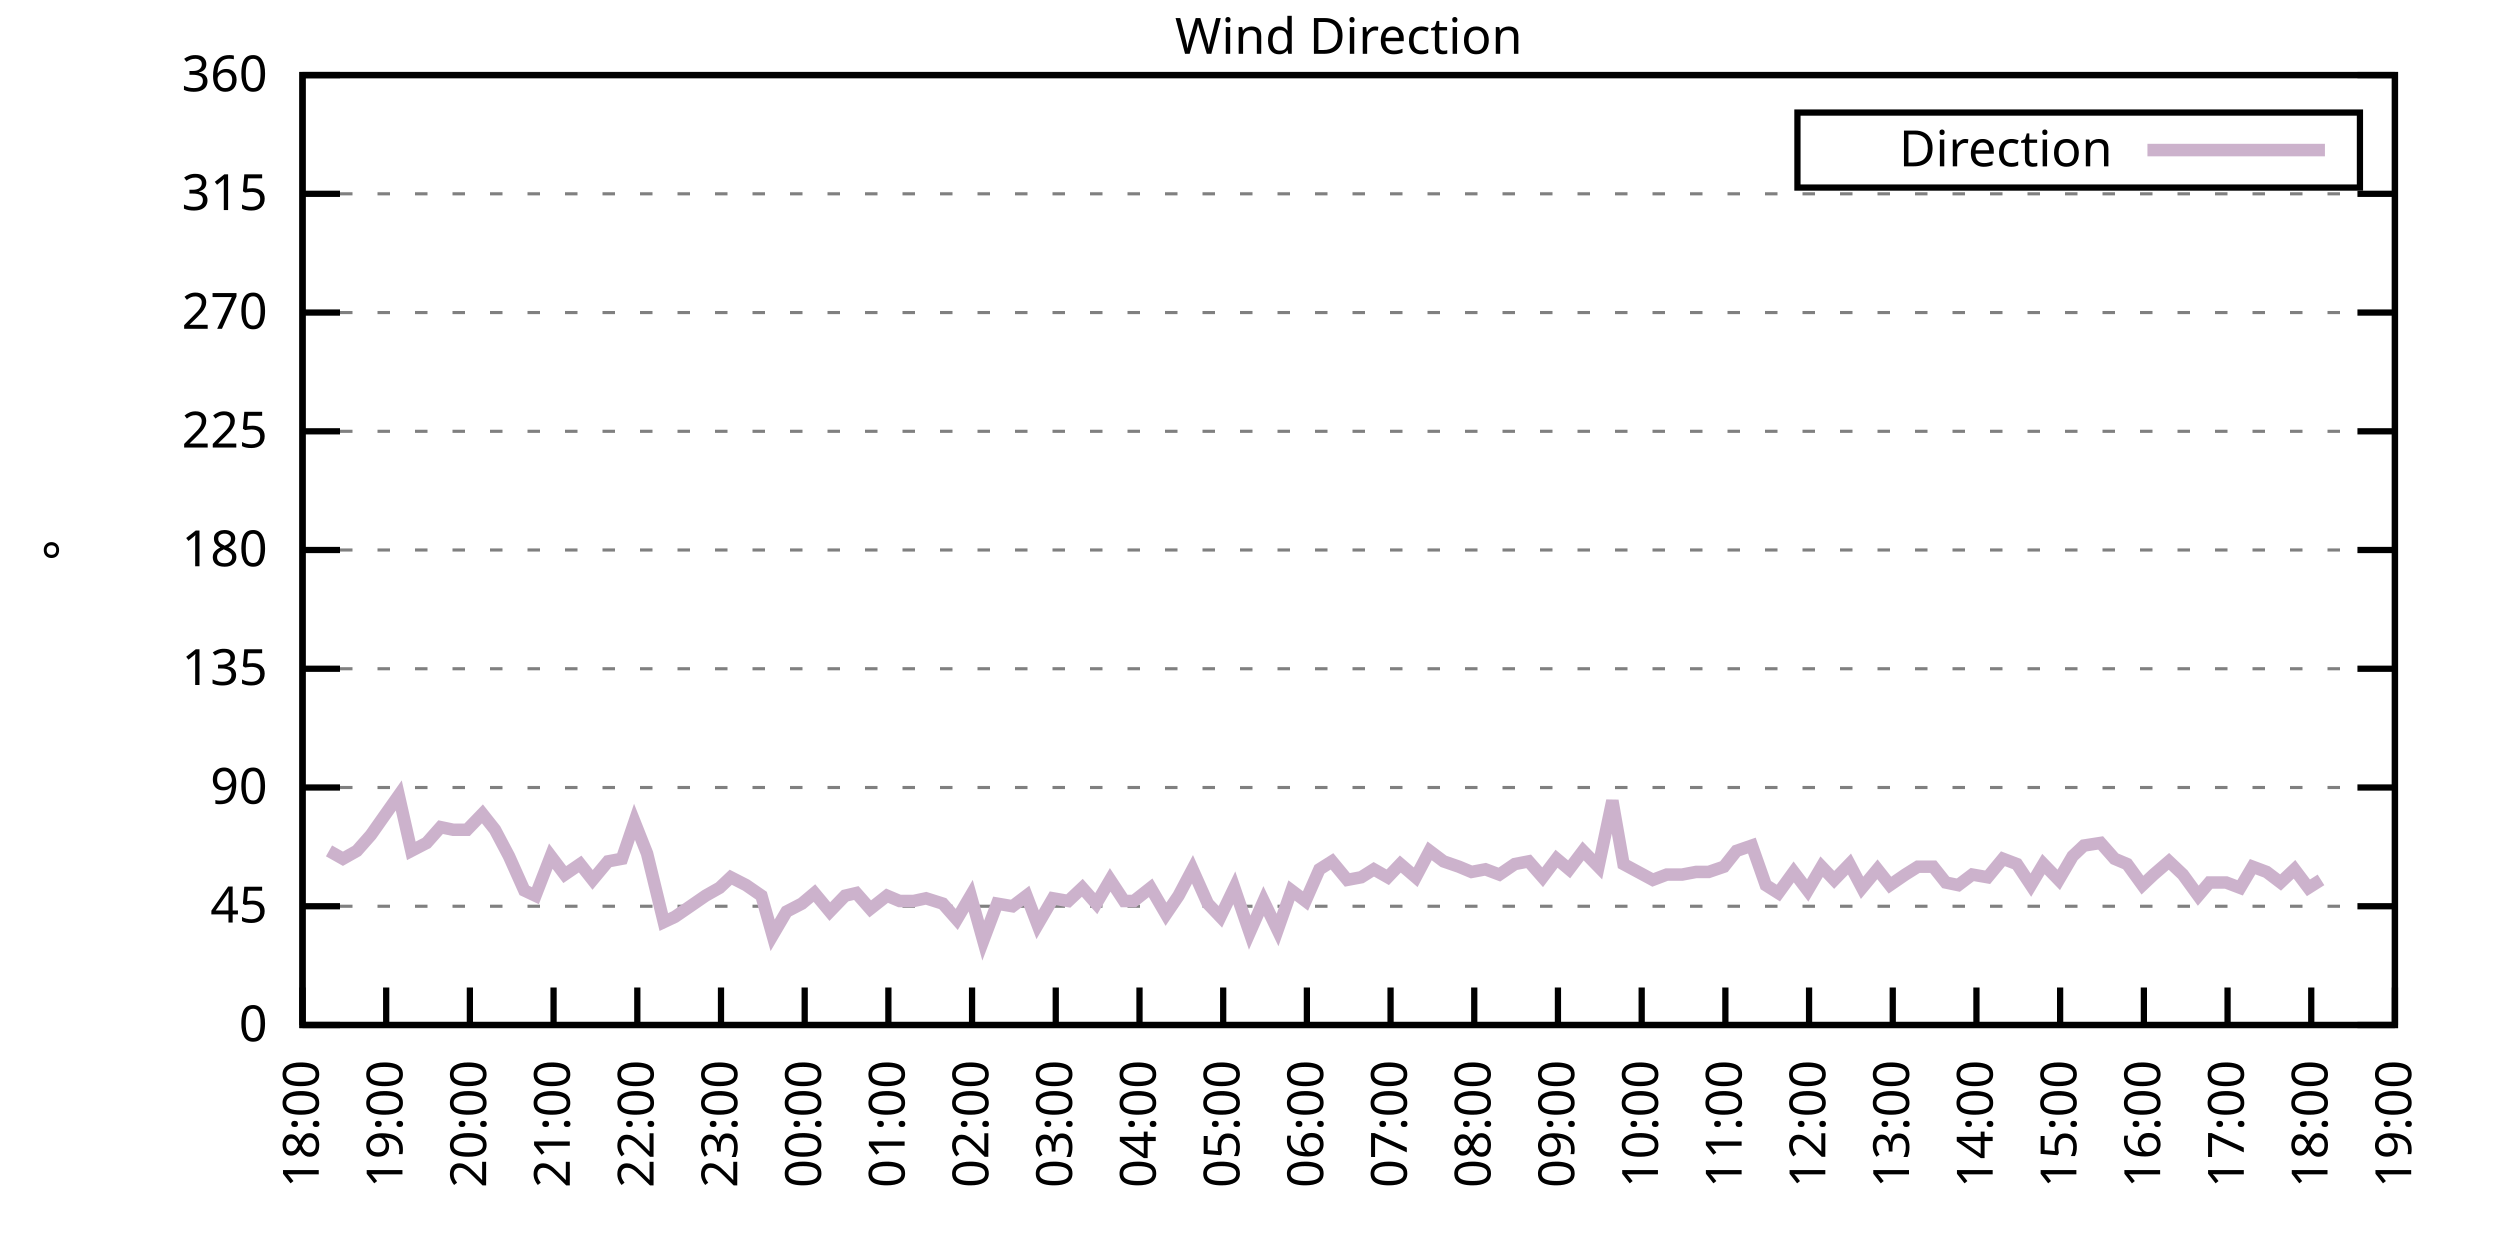
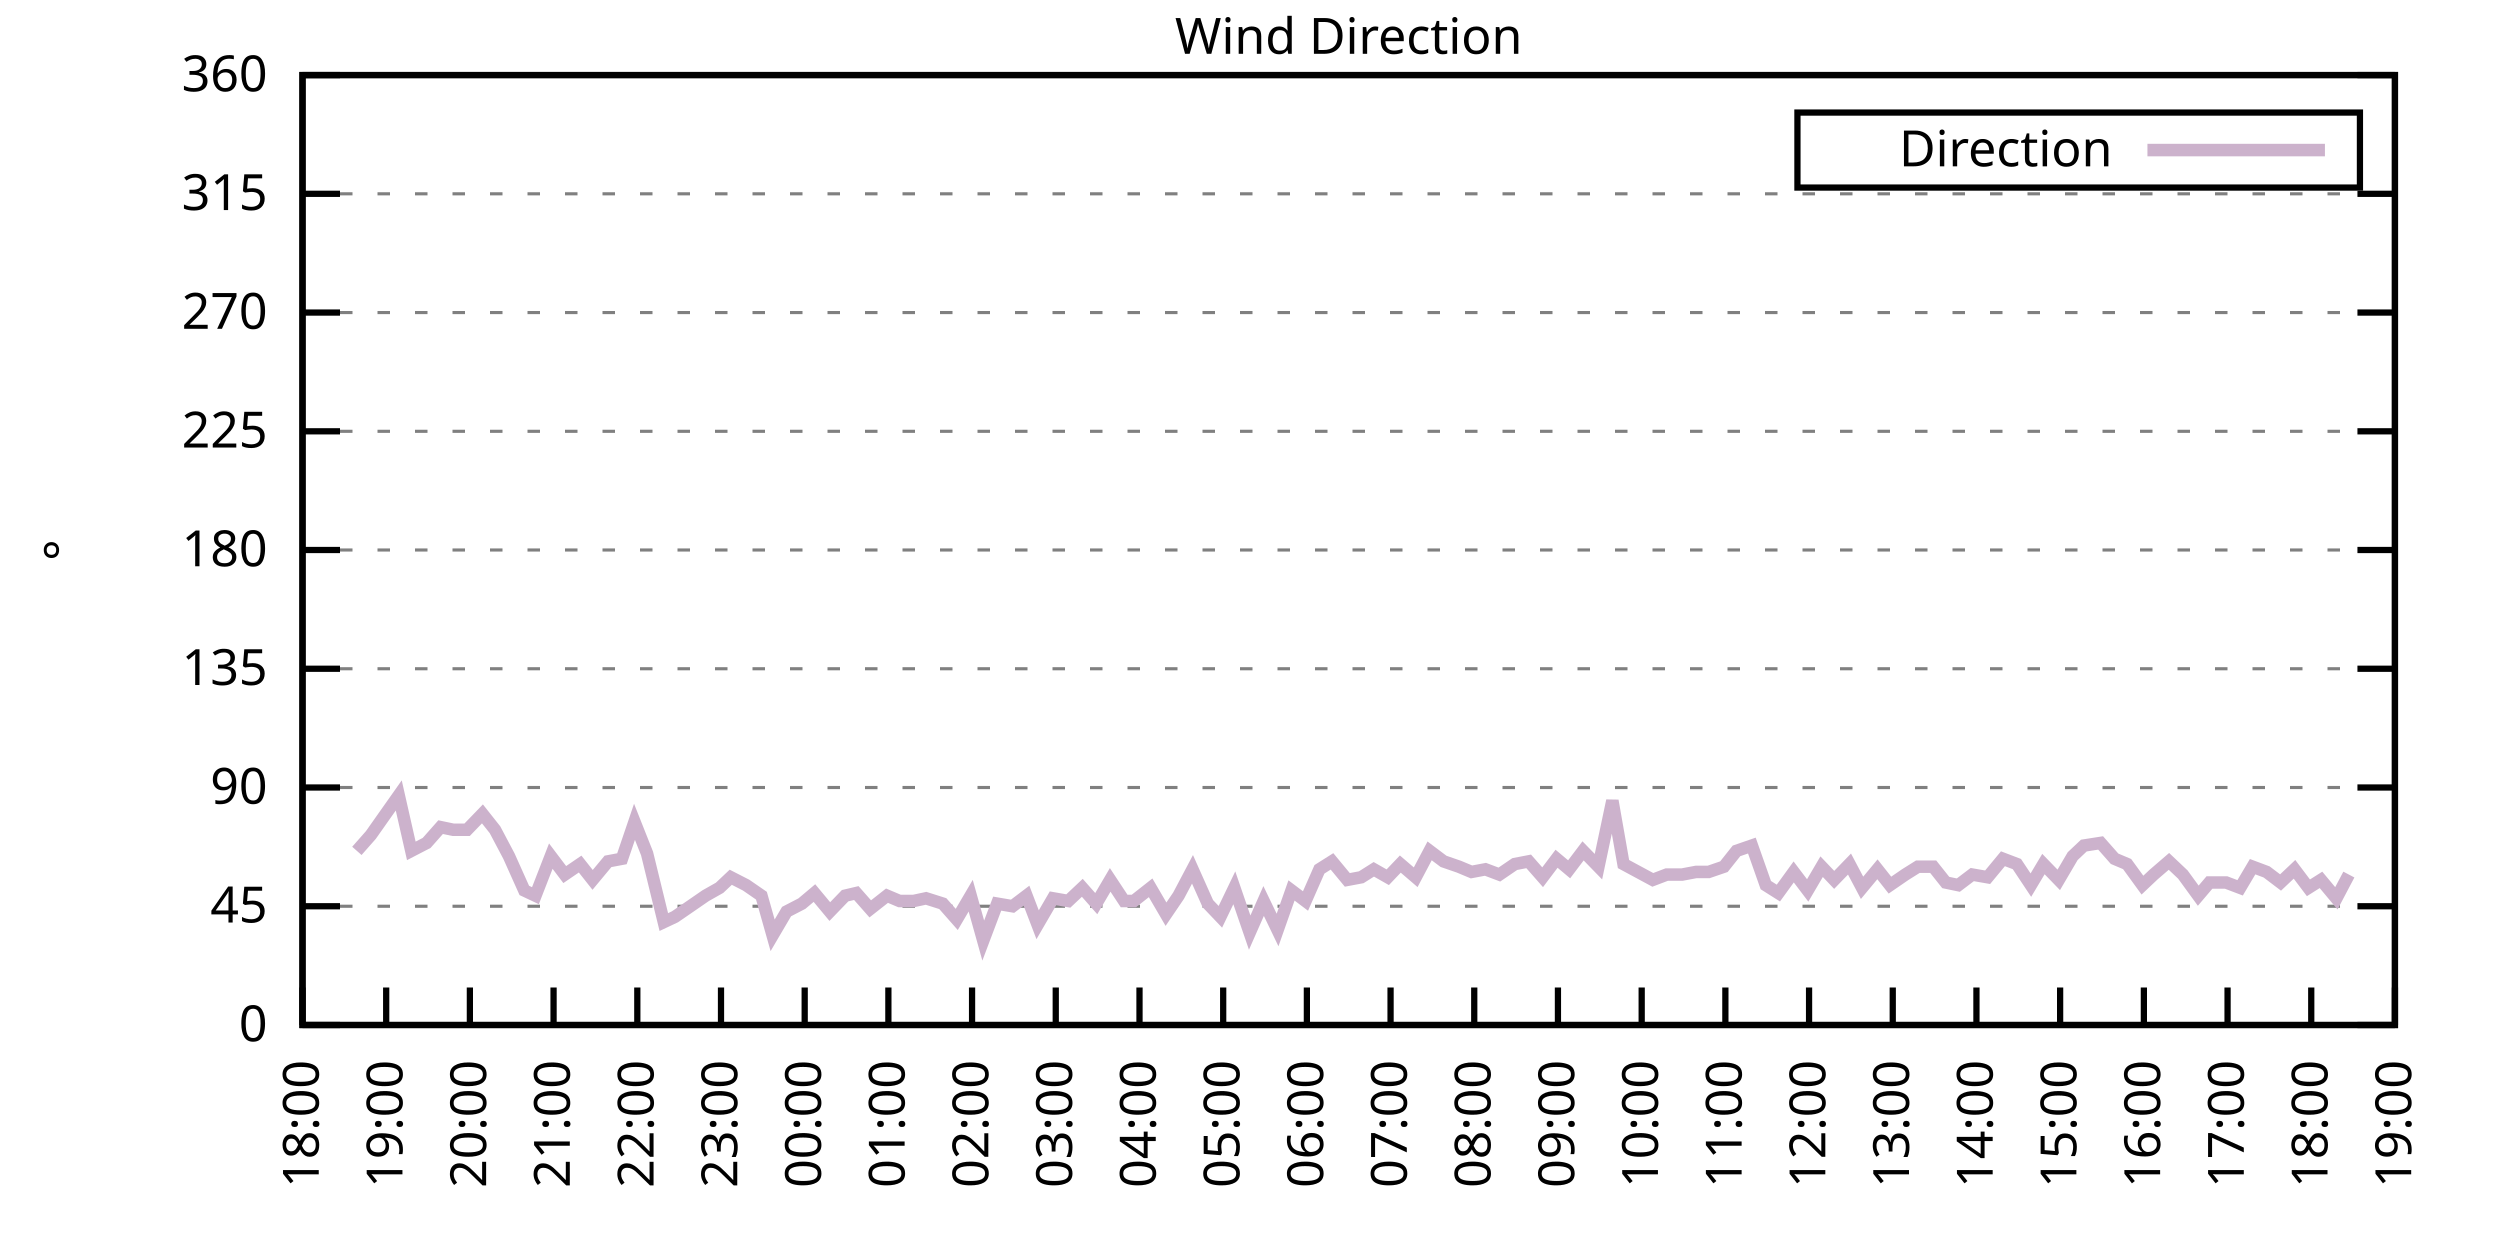
<svg xmlns="http://www.w3.org/2000/svg" xmlns:xlink="http://www.w3.org/1999/xlink" width="400" height="200" viewBox="0 0 400 200">
  <g id="gnuplot_canvas">
    <rect x="0" y="0" width="400" height="200" fill="none" />
    <defs>
      <circle id="gpDot" r="0.5" stroke-width="0.5" stroke="currentColor" />
      <path id="gpPt0" stroke-width="0.333" stroke="currentColor" d="M-1,0 h2 M0,-1 v2" />
      <path id="gpPt1" stroke-width="0.333" stroke="currentColor" d="M-1,-1 L1,1 M1,-1 L-1,1" />
      <path id="gpPt2" stroke-width="0.333" stroke="currentColor" d="M-1,0 L1,0 M0,-1 L0,1 M-1,-1 L1,1 M-1,1 L1,-1" />
      <rect id="gpPt3" stroke-width="0.333" stroke="currentColor" x="-1" y="-1" width="2" height="2" />
      <rect id="gpPt4" stroke-width="0.333" stroke="currentColor" fill="currentColor" x="-1" y="-1" width="2" height="2" />
      <circle id="gpPt5" stroke-width="0.333" stroke="currentColor" cx="0" cy="0" r="1" />
      <use xlink:href="#gpPt5" id="gpPt6" fill="currentColor" stroke="none" />
      <path id="gpPt7" stroke-width="0.333" stroke="currentColor" d="M0,-1.33 L-1.33,0.67 L1.33,0.67 z" />
      <use xlink:href="#gpPt7" id="gpPt8" fill="currentColor" stroke="none" />
      <use xlink:href="#gpPt7" id="gpPt9" stroke="currentColor" transform="rotate(180)" />
      <use xlink:href="#gpPt9" id="gpPt10" fill="currentColor" stroke="none" />
      <use xlink:href="#gpPt3" id="gpPt11" stroke="currentColor" transform="rotate(45)" />
      <use xlink:href="#gpPt11" id="gpPt12" fill="currentColor" stroke="none" />
      <path id="gpPt13" stroke-width="0.333" stroke="currentColor" d="M0,1.330 L1.265,0.411 L0.782,-1.067 L-0.782,-1.076 L-1.265,0.411 z" />
      <use xlink:href="#gpPt13" id="gpPt14" fill="currentColor" stroke="none" />
      <filter id="textbox" filterUnits="objectBoundingBox" x="0" y="0" height="1" width="1">
        <feFlood flood-color="white" flood-opacity="1" result="bgnd" />
        <feComposite in="SourceGraphic" in2="bgnd" operator="atop" />
      </filter>
      <filter id="greybox" filterUnits="objectBoundingBox" x="0" y="0" height="1" width="1">
        <feFlood flood-color="lightgrey" flood-opacity="1" result="grey" />
        <feComposite in="SourceGraphic" in2="grey" operator="atop" />
      </filter>
    </defs>
    <g fill="none" color="white" stroke="currentColor" stroke-width="1.00" stroke-linecap="butt" stroke-linejoin="miter">
</g>
    <g fill="none" color="black" stroke="currentColor" stroke-width="1.00" stroke-linecap="butt" stroke-linejoin="miter">
      <g stroke="none" shape-rendering="crispEdges">
        <polygon fill="rgb(255, 255, 255)" points="48.40,164.00 383.18,164.00 383.18,12.02 48.40,12.02 " />
      </g>
    </g>
    <g fill="none" color="black" stroke="currentColor" stroke-width="1.00" stroke-linecap="butt" stroke-linejoin="miter">
</g>
    <g fill="none" color="black" stroke="black" stroke-width="0.50" stroke-linecap="butt" stroke-linejoin="miter">
</g>
    <g fill="none" color="gray" stroke="currentColor" stroke-width="0.50" stroke-linecap="butt" stroke-linejoin="miter">
      <path stroke="gray" stroke-dasharray="2,4" class="gridline" d="M48.40,164.00 L383.19,164.00  " />
    </g>
    <g fill="none" color="gray" stroke="gray" stroke-width="1.00" stroke-linecap="butt" stroke-linejoin="miter">
</g>
    <g fill="none" color="black" stroke="currentColor" stroke-width="1.00" stroke-linecap="butt" stroke-linejoin="miter">
      <path stroke="black" d="M48.40,164.00 L54.40,164.00 M383.19,164.00 L377.19,164.00  " />
      <g transform="translate(42.80,166.60)" stroke="none" fill="black" font-family="Sans" font-size="8.00" text-anchor="end">
        <text>
          <tspan font-family="Sans"> 0</tspan>
        </text>
      </g>
    </g>
    <g fill="none" color="black" stroke="currentColor" stroke-width="1.00" stroke-linecap="butt" stroke-linejoin="miter">
</g>
    <g fill="none" color="black" stroke="black" stroke-width="0.50" stroke-linecap="butt" stroke-linejoin="miter">
</g>
    <g fill="none" color="gray" stroke="currentColor" stroke-width="0.50" stroke-linecap="butt" stroke-linejoin="miter">
      <path stroke="gray" stroke-dasharray="2,4" class="gridline" d="M48.40,145.00 L383.19,145.00  " />
    </g>
    <g fill="none" color="gray" stroke="gray" stroke-width="1.00" stroke-linecap="butt" stroke-linejoin="miter">
</g>
    <g fill="none" color="black" stroke="currentColor" stroke-width="1.00" stroke-linecap="butt" stroke-linejoin="miter">
      <path stroke="black" d="M48.40,145.00 L54.40,145.00 M383.19,145.00 L377.19,145.00  " />
      <g transform="translate(42.80,147.60)" stroke="none" fill="black" font-family="Sans" font-size="8.00" text-anchor="end">
        <text>
          <tspan font-family="Sans"> 45</tspan>
        </text>
      </g>
    </g>
    <g fill="none" color="black" stroke="currentColor" stroke-width="1.00" stroke-linecap="butt" stroke-linejoin="miter">
</g>
    <g fill="none" color="black" stroke="black" stroke-width="0.50" stroke-linecap="butt" stroke-linejoin="miter">
</g>
    <g fill="none" color="gray" stroke="currentColor" stroke-width="0.50" stroke-linecap="butt" stroke-linejoin="miter">
      <path stroke="gray" stroke-dasharray="2,4" class="gridline" d="M48.40,126.00 L383.19,126.00  " />
    </g>
    <g fill="none" color="gray" stroke="gray" stroke-width="1.00" stroke-linecap="butt" stroke-linejoin="miter">
</g>
    <g fill="none" color="black" stroke="currentColor" stroke-width="1.00" stroke-linecap="butt" stroke-linejoin="miter">
      <path stroke="black" d="M48.40,126.00 L54.40,126.00 M383.19,126.00 L377.19,126.00  " />
      <g transform="translate(42.80,128.60)" stroke="none" fill="black" font-family="Sans" font-size="8.00" text-anchor="end">
        <text>
          <tspan font-family="Sans"> 90</tspan>
        </text>
      </g>
    </g>
    <g fill="none" color="black" stroke="currentColor" stroke-width="1.00" stroke-linecap="butt" stroke-linejoin="miter">
</g>
    <g fill="none" color="black" stroke="black" stroke-width="0.50" stroke-linecap="butt" stroke-linejoin="miter">
</g>
    <g fill="none" color="gray" stroke="currentColor" stroke-width="0.50" stroke-linecap="butt" stroke-linejoin="miter">
      <path stroke="gray" stroke-dasharray="2,4" class="gridline" d="M48.40,107.00 L383.19,107.00  " />
    </g>
    <g fill="none" color="gray" stroke="gray" stroke-width="1.00" stroke-linecap="butt" stroke-linejoin="miter">
</g>
    <g fill="none" color="black" stroke="currentColor" stroke-width="1.00" stroke-linecap="butt" stroke-linejoin="miter">
      <path stroke="black" d="M48.40,107.00 L54.40,107.00 M383.19,107.00 L377.19,107.00  " />
      <g transform="translate(42.80,109.60)" stroke="none" fill="black" font-family="Sans" font-size="8.00" text-anchor="end">
        <text>
          <tspan font-family="Sans"> 135</tspan>
        </text>
      </g>
    </g>
    <g fill="none" color="black" stroke="currentColor" stroke-width="1.00" stroke-linecap="butt" stroke-linejoin="miter">
</g>
    <g fill="none" color="black" stroke="black" stroke-width="0.50" stroke-linecap="butt" stroke-linejoin="miter">
</g>
    <g fill="none" color="gray" stroke="currentColor" stroke-width="0.50" stroke-linecap="butt" stroke-linejoin="miter">
      <path stroke="gray" stroke-dasharray="2,4" class="gridline" d="M48.40,88.00 L383.19,88.00  " />
    </g>
    <g fill="none" color="gray" stroke="gray" stroke-width="1.00" stroke-linecap="butt" stroke-linejoin="miter">
</g>
    <g fill="none" color="black" stroke="currentColor" stroke-width="1.00" stroke-linecap="butt" stroke-linejoin="miter">
      <path stroke="black" d="M48.40,88.00 L54.40,88.00 M383.19,88.00 L377.19,88.00  " />
      <g transform="translate(42.80,90.60)" stroke="none" fill="black" font-family="Sans" font-size="8.00" text-anchor="end">
        <text>
          <tspan font-family="Sans"> 180</tspan>
        </text>
      </g>
    </g>
    <g fill="none" color="black" stroke="currentColor" stroke-width="1.00" stroke-linecap="butt" stroke-linejoin="miter">
</g>
    <g fill="none" color="black" stroke="black" stroke-width="0.50" stroke-linecap="butt" stroke-linejoin="miter">
</g>
    <g fill="none" color="gray" stroke="currentColor" stroke-width="0.50" stroke-linecap="butt" stroke-linejoin="miter">
      <path stroke="gray" stroke-dasharray="2,4" class="gridline" d="M48.40,69.01 L383.19,69.01  " />
    </g>
    <g fill="none" color="gray" stroke="gray" stroke-width="1.00" stroke-linecap="butt" stroke-linejoin="miter">
</g>
    <g fill="none" color="black" stroke="currentColor" stroke-width="1.00" stroke-linecap="butt" stroke-linejoin="miter">
      <path stroke="black" d="M48.40,69.01 L54.40,69.01 M383.19,69.01 L377.19,69.01  " />
      <g transform="translate(42.80,71.61)" stroke="none" fill="black" font-family="Sans" font-size="8.00" text-anchor="end">
        <text>
          <tspan font-family="Sans"> 225</tspan>
        </text>
      </g>
    </g>
    <g fill="none" color="black" stroke="currentColor" stroke-width="1.00" stroke-linecap="butt" stroke-linejoin="miter">
</g>
    <g fill="none" color="black" stroke="black" stroke-width="0.50" stroke-linecap="butt" stroke-linejoin="miter">
</g>
    <g fill="none" color="gray" stroke="currentColor" stroke-width="0.50" stroke-linecap="butt" stroke-linejoin="miter">
      <path stroke="gray" stroke-dasharray="2,4" class="gridline" d="M48.40,50.01 L383.19,50.01  " />
    </g>
    <g fill="none" color="gray" stroke="gray" stroke-width="1.00" stroke-linecap="butt" stroke-linejoin="miter">
</g>
    <g fill="none" color="black" stroke="currentColor" stroke-width="1.00" stroke-linecap="butt" stroke-linejoin="miter">
      <path stroke="black" d="M48.40,50.01 L54.40,50.01 M383.19,50.01 L377.19,50.01  " />
      <g transform="translate(42.80,52.61)" stroke="none" fill="black" font-family="Sans" font-size="8.00" text-anchor="end">
        <text>
          <tspan font-family="Sans"> 270</tspan>
        </text>
      </g>
    </g>
    <g fill="none" color="black" stroke="currentColor" stroke-width="1.00" stroke-linecap="butt" stroke-linejoin="miter">
</g>
    <g fill="none" color="black" stroke="black" stroke-width="0.50" stroke-linecap="butt" stroke-linejoin="miter">
</g>
    <g fill="none" color="gray" stroke="currentColor" stroke-width="0.50" stroke-linecap="butt" stroke-linejoin="miter">
      <path stroke="gray" stroke-dasharray="2,4" class="gridline" d="M48.40,31.01 L383.19,31.01  " />
    </g>
    <g fill="none" color="gray" stroke="gray" stroke-width="1.00" stroke-linecap="butt" stroke-linejoin="miter">
</g>
    <g fill="none" color="black" stroke="currentColor" stroke-width="1.00" stroke-linecap="butt" stroke-linejoin="miter">
      <path stroke="black" d="M48.40,31.01 L54.40,31.01 M383.19,31.01 L377.19,31.01  " />
      <g transform="translate(42.80,33.61)" stroke="none" fill="black" font-family="Sans" font-size="8.00" text-anchor="end">
        <text>
          <tspan font-family="Sans"> 315</tspan>
        </text>
      </g>
    </g>
    <g fill="none" color="black" stroke="currentColor" stroke-width="1.00" stroke-linecap="butt" stroke-linejoin="miter">
</g>
    <g fill="none" color="black" stroke="black" stroke-width="0.50" stroke-linecap="butt" stroke-linejoin="miter">
</g>
    <g fill="none" color="gray" stroke="currentColor" stroke-width="0.50" stroke-linecap="butt" stroke-linejoin="miter">
      <path stroke="gray" stroke-dasharray="2,4" class="gridline" d="M48.40,12.01 L383.19,12.01  " />
    </g>
    <g fill="none" color="gray" stroke="gray" stroke-width="1.00" stroke-linecap="butt" stroke-linejoin="miter">
</g>
    <g fill="none" color="black" stroke="currentColor" stroke-width="1.00" stroke-linecap="butt" stroke-linejoin="miter">
      <path stroke="black" d="M48.40,12.01 L54.40,12.01 M383.19,12.01 L377.19,12.01  " />
      <g transform="translate(42.80,14.61)" stroke="none" fill="black" font-family="Sans" font-size="8.00" text-anchor="end">
        <text>
          <tspan font-family="Sans"> 360</tspan>
        </text>
      </g>
    </g>
    <g fill="none" color="black" stroke="currentColor" stroke-width="1.00" stroke-linecap="butt" stroke-linejoin="miter">
      <path stroke="black" d="M48.40,164.00 L48.40,158.00  " />
      <g transform="translate(51.00,169.60) rotate(270.00)" stroke="none" fill="black" font-family="Sans" font-size="8.00" text-anchor="end">
        <text>
          <tspan font-family="Sans">18:00</tspan>
        </text>
      </g>
    </g>
    <g fill="none" color="black" stroke="currentColor" stroke-width="1.00" stroke-linecap="butt" stroke-linejoin="miter">
      <path stroke="black" d="M61.79,164.00 L61.79,158.00  " />
      <g transform="translate(64.39,169.60) rotate(270.00)" stroke="none" fill="black" font-family="Sans" font-size="8.00" text-anchor="end">
        <text>
          <tspan font-family="Sans">19:00</tspan>
        </text>
      </g>
    </g>
    <g fill="none" color="black" stroke="currentColor" stroke-width="1.00" stroke-linecap="butt" stroke-linejoin="miter">
      <path stroke="black" d="M75.18,164.00 L75.18,158.00  " />
      <g transform="translate(77.78,169.60) rotate(270.00)" stroke="none" fill="black" font-family="Sans" font-size="8.00" text-anchor="end">
        <text>
          <tspan font-family="Sans">20:00</tspan>
        </text>
      </g>
    </g>
    <g fill="none" color="black" stroke="currentColor" stroke-width="1.00" stroke-linecap="butt" stroke-linejoin="miter">
      <path stroke="black" d="M88.57,164.00 L88.57,158.00  " />
      <g transform="translate(91.17,169.60) rotate(270.00)" stroke="none" fill="black" font-family="Sans" font-size="8.00" text-anchor="end">
        <text>
          <tspan font-family="Sans">21:00</tspan>
        </text>
      </g>
    </g>
    <g fill="none" color="black" stroke="currentColor" stroke-width="1.00" stroke-linecap="butt" stroke-linejoin="miter">
      <path stroke="black" d="M101.97,164.00 L101.97,158.00  " />
      <g transform="translate(104.57,169.60) rotate(270.00)" stroke="none" fill="black" font-family="Sans" font-size="8.00" text-anchor="end">
        <text>
          <tspan font-family="Sans">22:00</tspan>
        </text>
      </g>
    </g>
    <g fill="none" color="black" stroke="currentColor" stroke-width="1.00" stroke-linecap="butt" stroke-linejoin="miter">
      <path stroke="black" d="M115.36,164.00 L115.36,158.00  " />
      <g transform="translate(117.96,169.60) rotate(270.00)" stroke="none" fill="black" font-family="Sans" font-size="8.00" text-anchor="end">
        <text>
          <tspan font-family="Sans">23:00</tspan>
        </text>
      </g>
    </g>
    <g fill="none" color="black" stroke="currentColor" stroke-width="1.00" stroke-linecap="butt" stroke-linejoin="miter">
      <path stroke="black" d="M128.75,164.00 L128.75,158.00  " />
      <g transform="translate(131.35,169.60) rotate(270.00)" stroke="none" fill="black" font-family="Sans" font-size="8.00" text-anchor="end">
        <text>
          <tspan font-family="Sans">00:00</tspan>
        </text>
      </g>
    </g>
    <g fill="none" color="black" stroke="currentColor" stroke-width="1.00" stroke-linecap="butt" stroke-linejoin="miter">
      <path stroke="black" d="M142.14,164.00 L142.14,158.00  " />
      <g transform="translate(144.74,169.60) rotate(270.00)" stroke="none" fill="black" font-family="Sans" font-size="8.00" text-anchor="end">
        <text>
          <tspan font-family="Sans">01:00</tspan>
        </text>
      </g>
    </g>
    <g fill="none" color="black" stroke="currentColor" stroke-width="1.00" stroke-linecap="butt" stroke-linejoin="miter">
      <path stroke="black" d="M155.53,164.00 L155.53,158.00  " />
      <g transform="translate(158.13,169.60) rotate(270.00)" stroke="none" fill="black" font-family="Sans" font-size="8.00" text-anchor="end">
        <text>
          <tspan font-family="Sans">02:00</tspan>
        </text>
      </g>
    </g>
    <g fill="none" color="black" stroke="currentColor" stroke-width="1.00" stroke-linecap="butt" stroke-linejoin="miter">
      <path stroke="black" d="M168.92,164.00 L168.92,158.00  " />
      <g transform="translate(171.52,169.60) rotate(270.00)" stroke="none" fill="black" font-family="Sans" font-size="8.00" text-anchor="end">
        <text>
          <tspan font-family="Sans">03:00</tspan>
        </text>
      </g>
    </g>
    <g fill="none" color="black" stroke="currentColor" stroke-width="1.00" stroke-linecap="butt" stroke-linejoin="miter">
      <path stroke="black" d="M182.32,164.00 L182.32,158.00  " />
      <g transform="translate(184.92,169.60) rotate(270.00)" stroke="none" fill="black" font-family="Sans" font-size="8.00" text-anchor="end">
        <text>
          <tspan font-family="Sans">04:00</tspan>
        </text>
      </g>
    </g>
    <g fill="none" color="black" stroke="currentColor" stroke-width="1.00" stroke-linecap="butt" stroke-linejoin="miter">
      <path stroke="black" d="M195.71,164.00 L195.71,158.00  " />
      <g transform="translate(198.31,169.60) rotate(270.00)" stroke="none" fill="black" font-family="Sans" font-size="8.00" text-anchor="end">
        <text>
          <tspan font-family="Sans">05:00</tspan>
        </text>
      </g>
    </g>
    <g fill="none" color="black" stroke="currentColor" stroke-width="1.00" stroke-linecap="butt" stroke-linejoin="miter">
      <path stroke="black" d="M209.10,164.00 L209.10,158.00  " />
      <g transform="translate(211.70,169.60) rotate(270.00)" stroke="none" fill="black" font-family="Sans" font-size="8.00" text-anchor="end">
        <text>
          <tspan font-family="Sans">06:00</tspan>
        </text>
      </g>
    </g>
    <g fill="none" color="black" stroke="currentColor" stroke-width="1.00" stroke-linecap="butt" stroke-linejoin="miter">
      <path stroke="black" d="M222.49,164.00 L222.49,158.00  " />
      <g transform="translate(225.09,169.60) rotate(270.00)" stroke="none" fill="black" font-family="Sans" font-size="8.00" text-anchor="end">
        <text>
          <tspan font-family="Sans">07:00</tspan>
        </text>
      </g>
    </g>
    <g fill="none" color="black" stroke="currentColor" stroke-width="1.00" stroke-linecap="butt" stroke-linejoin="miter">
      <path stroke="black" d="M235.88,164.00 L235.88,158.00  " />
      <g transform="translate(238.48,169.60) rotate(270.00)" stroke="none" fill="black" font-family="Sans" font-size="8.00" text-anchor="end">
        <text>
          <tspan font-family="Sans">08:00</tspan>
        </text>
      </g>
    </g>
    <g fill="none" color="black" stroke="currentColor" stroke-width="1.00" stroke-linecap="butt" stroke-linejoin="miter">
      <path stroke="black" d="M249.27,164.00 L249.27,158.00  " />
      <g transform="translate(251.87,169.60) rotate(270.00)" stroke="none" fill="black" font-family="Sans" font-size="8.00" text-anchor="end">
        <text>
          <tspan font-family="Sans">09:00</tspan>
        </text>
      </g>
    </g>
    <g fill="none" color="black" stroke="currentColor" stroke-width="1.00" stroke-linecap="butt" stroke-linejoin="miter">
      <path stroke="black" d="M262.67,164.00 L262.67,158.00  " />
      <g transform="translate(265.27,169.60) rotate(270.00)" stroke="none" fill="black" font-family="Sans" font-size="8.00" text-anchor="end">
        <text>
          <tspan font-family="Sans">10:00</tspan>
        </text>
      </g>
    </g>
    <g fill="none" color="black" stroke="currentColor" stroke-width="1.00" stroke-linecap="butt" stroke-linejoin="miter">
      <path stroke="black" d="M276.06,164.00 L276.06,158.00  " />
      <g transform="translate(278.66,169.60) rotate(270.00)" stroke="none" fill="black" font-family="Sans" font-size="8.00" text-anchor="end">
        <text>
          <tspan font-family="Sans">11:00</tspan>
        </text>
      </g>
    </g>
    <g fill="none" color="black" stroke="currentColor" stroke-width="1.00" stroke-linecap="butt" stroke-linejoin="miter">
      <path stroke="black" d="M289.45,164.00 L289.45,158.00  " />
      <g transform="translate(292.05,169.60) rotate(270.00)" stroke="none" fill="black" font-family="Sans" font-size="8.00" text-anchor="end">
        <text>
          <tspan font-family="Sans">12:00</tspan>
        </text>
      </g>
    </g>
    <g fill="none" color="black" stroke="currentColor" stroke-width="1.00" stroke-linecap="butt" stroke-linejoin="miter">
      <path stroke="black" d="M302.84,164.00 L302.84,158.00  " />
      <g transform="translate(305.44,169.60) rotate(270.00)" stroke="none" fill="black" font-family="Sans" font-size="8.00" text-anchor="end">
        <text>
          <tspan font-family="Sans">13:00</tspan>
        </text>
      </g>
    </g>
    <g fill="none" color="black" stroke="currentColor" stroke-width="1.00" stroke-linecap="butt" stroke-linejoin="miter">
      <path stroke="black" d="M316.23,164.00 L316.23,158.00  " />
      <g transform="translate(318.83,169.60) rotate(270.00)" stroke="none" fill="black" font-family="Sans" font-size="8.00" text-anchor="end">
        <text>
          <tspan font-family="Sans">14:00</tspan>
        </text>
      </g>
    </g>
    <g fill="none" color="black" stroke="currentColor" stroke-width="1.00" stroke-linecap="butt" stroke-linejoin="miter">
      <path stroke="black" d="M329.62,164.00 L329.62,158.00  " />
      <g transform="translate(332.22,169.60) rotate(270.00)" stroke="none" fill="black" font-family="Sans" font-size="8.00" text-anchor="end">
        <text>
          <tspan font-family="Sans">15:00</tspan>
        </text>
      </g>
    </g>
    <g fill="none" color="black" stroke="currentColor" stroke-width="1.00" stroke-linecap="butt" stroke-linejoin="miter">
      <path stroke="black" d="M343.02,164.00 L343.02,158.00  " />
      <g transform="translate(345.62,169.60) rotate(270.00)" stroke="none" fill="black" font-family="Sans" font-size="8.00" text-anchor="end">
        <text>
          <tspan font-family="Sans">16:00</tspan>
        </text>
      </g>
    </g>
    <g fill="none" color="black" stroke="currentColor" stroke-width="1.00" stroke-linecap="butt" stroke-linejoin="miter">
      <path stroke="black" d="M356.41,164.00 L356.41,158.00  " />
      <g transform="translate(359.01,169.60) rotate(270.00)" stroke="none" fill="black" font-family="Sans" font-size="8.00" text-anchor="end">
        <text>
          <tspan font-family="Sans">17:00</tspan>
        </text>
      </g>
    </g>
    <g fill="none" color="black" stroke="currentColor" stroke-width="1.00" stroke-linecap="butt" stroke-linejoin="miter">
      <path stroke="black" d="M369.80,164.00 L369.80,158.00  " />
      <g transform="translate(372.40,169.60) rotate(270.00)" stroke="none" fill="black" font-family="Sans" font-size="8.00" text-anchor="end">
        <text>
          <tspan font-family="Sans">18:00</tspan>
        </text>
      </g>
    </g>
    <g fill="none" color="black" stroke="currentColor" stroke-width="1.00" stroke-linecap="butt" stroke-linejoin="miter">
      <path stroke="black" d="M383.19,164.00 L383.19,158.00  " />
      <g transform="translate(385.79,169.60) rotate(270.00)" stroke="none" fill="black" font-family="Sans" font-size="8.00" text-anchor="end">
        <text>
          <tspan font-family="Sans">19:00</tspan>
        </text>
      </g>
    </g>
    <g fill="none" color="black" stroke="currentColor" stroke-width="1.00" stroke-linecap="butt" stroke-linejoin="miter">
</g>
    <g fill="none" color="black" stroke="currentColor" stroke-width="1.00" stroke-linecap="butt" stroke-linejoin="miter">
      <path stroke="black" d="M48.40,12.01 L48.40,164.00 L383.19,164.00 L383.19,12.01 L48.40,12.01 Z  " />
    </g>
    <g fill="none" color="black" stroke="currentColor" stroke-width="1.00" stroke-linecap="butt" stroke-linejoin="miter">
</g>
    <g fill="none" color="black" stroke="currentColor" stroke-width="1.00" stroke-linecap="butt" stroke-linejoin="miter">
      <path stroke="black" d="M287.59,30.01 L287.59,18.01 L377.59,18.01 L377.59,30.01 L287.59,30.01 Z  " />
    </g>
    <g id="Wind_direction_plot_1">
      <g fill="none" color="white" stroke="black" stroke-width="2.00" stroke-linecap="butt" stroke-linejoin="miter">
</g>
      <g fill="none" color="black" stroke="currentColor" stroke-width="2.00" stroke-linecap="butt" stroke-linejoin="miter">
        <g transform="translate(337.99,26.61)" stroke="none" fill="black" font-family="Sans" font-size="8.00" text-anchor="end">
          <text>
            <tspan font-family="Sans">Direction</tspan>
          </text>
        </g>
      </g>
      <g fill="none" color="black" stroke="currentColor" stroke-width="2.00" stroke-linecap="butt" stroke-linejoin="miter">
-         <path stroke="rgb(204, 178, 204)" d="M343.59,24.01 L371.99,24.01 M52.64,136.14 L54.87,137.40 L57.10,136.14 L59.34,133.60 L61.12,131.07 L63.80,127.27   L65.81,136.14 L68.26,134.87 L70.50,132.34 L72.50,132.76 L74.74,132.76 L77.19,130.22 L79.20,132.76 L81.43,136.98   L83.89,142.47 L85.67,143.31 L88.13,136.98 L90.36,139.93 L92.82,138.25 L94.82,140.78 L97.28,137.82 L99.51,137.40   L101.52,131.49 L103.53,136.56 L106.21,147.53 L107.99,146.69 L110.45,145.00 L112.90,143.31 L115.13,142.05 L116.92,140.36   L119.38,141.62 L121.83,143.31 L123.62,149.65 L125.85,145.85 L128.30,144.58 L130.31,142.89 L132.77,145.85 L135.22,143.31   L137.01,142.89 L139.24,145.42 L141.92,143.31 L143.93,144.16 L146.16,144.16 L148.17,143.73 L150.85,144.58 L153.08,147.11   L155.31,143.31 L157.32,150.49 L159.55,144.58 L162.01,145.00 L164.24,143.31 L166.02,147.96 L168.48,143.73 L170.93,144.16   L173.17,142.05 L175.40,144.58 L177.63,140.78 L179.86,144.16 L181.42,144.16 L184.10,142.05 L186.56,146.27 L188.57,143.31   L190.80,139.09 L193.25,144.58 L195.26,146.69 L197.49,142.05 L199.95,149.22 L202.18,144.16 L204.41,148.80 L206.64,142.47   L208.88,144.16 L211.11,139.09 L213.12,137.82 L215.57,140.78 L217.80,140.36 L219.81,139.09 L222.04,140.36 L224.05,138.25   L226.51,140.36 L228.74,136.14 L230.97,137.82 L233.43,138.67 L235.44,139.51 L237.67,139.09 L239.90,139.93 L242.36,138.25   L244.59,137.82 L246.82,140.36 L249.05,137.40 L251.06,139.09 L253.29,136.14 L255.75,138.67 L257.98,128.11 L259.76,138.25   L264.45,140.78 L266.68,139.93 L269.14,139.93 L271.37,139.51 L273.38,139.51 L275.83,138.67 L277.84,136.14 L280.30,135.29   L282.53,141.62 L284.54,142.89 L286.99,139.51 L289.23,142.47 L291.46,138.67 L293.47,140.78 L295.92,138.25 L297.93,142.05   L300.39,139.09 L302.39,141.62 L304.85,139.93 L306.86,138.67 L309.31,138.67 L311.32,141.20 L313.33,141.62 L315.56,139.93   L318.02,140.36 L320.47,137.40 L322.70,138.25 L324.94,141.62 L326.95,138.25 L329.40,140.78 L331.63,136.98 L333.42,135.29   L336.10,134.87 L338.33,137.40 L340.34,138.25 L342.79,141.62 L344.58,139.93 L347.03,137.82 L349.26,139.93 L351.72,143.31   L353.51,141.20 L356.18,141.20 L358.42,142.05 L360.42,138.67 L362.66,139.51 L364.89,141.20 L367.12,139.09 L369.35,142.05   L371.36,140.78  " />
+         <path stroke="rgb(204, 178, 204)" d="M343.59,24.01 L371.99,24.01 M57.10,136.14 L59.34,133.60 L61.12,131.07 L63.80,127.27 L65.81,136.14 L68.26,134.87   L70.50,132.34 L72.50,132.76 L74.74,132.76 L77.19,130.22 L79.20,132.76 L81.43,136.98 L83.89,142.47 L85.67,143.31   L88.13,136.98 L90.36,139.93 L92.82,138.25 L94.82,140.78 L97.28,137.82 L99.51,137.40 L101.52,131.49 L103.53,136.56   L106.21,147.53 L107.99,146.69 L110.45,145.00 L112.90,143.31 L115.13,142.05 L116.92,140.36 L119.38,141.62 L121.83,143.31   L123.62,149.65 L125.85,145.85 L128.30,144.58 L130.31,142.89 L132.77,145.85 L135.22,143.31 L137.01,142.89 L139.24,145.42   L141.92,143.31 L143.93,144.16 L146.16,144.16 L148.17,143.73 L150.85,144.58 L153.08,147.11 L155.31,143.31 L157.32,150.49   L159.55,144.58 L162.01,145.00 L164.24,143.31 L166.02,147.96 L168.48,143.73 L170.93,144.16 L173.17,142.05 L175.40,144.58   L177.63,140.78 L179.86,144.16 L181.42,144.16 L184.10,142.05 L186.56,146.27 L188.57,143.31 L190.80,139.09 L193.25,144.58   L195.26,146.69 L197.49,142.05 L199.95,149.22 L202.18,144.16 L204.41,148.80 L206.64,142.47 L208.88,144.16 L211.11,139.09   L213.12,137.82 L215.57,140.78 L217.80,140.36 L219.81,139.09 L222.04,140.36 L224.05,138.25 L226.51,140.36 L228.74,136.14   L230.97,137.82 L233.43,138.67 L235.44,139.51 L237.67,139.09 L239.90,139.93 L242.36,138.25 L244.59,137.82 L246.82,140.36   L249.05,137.40 L251.06,139.09 L253.29,136.14 L255.75,138.67 L257.98,128.11 L259.76,138.25 L264.45,140.78 L266.68,139.93   L269.14,139.93 L271.37,139.51 L273.38,139.51 L275.83,138.67 L277.84,136.14 L280.30,135.29 L282.53,141.62 L284.54,142.89   L286.99,139.51 L289.23,142.47 L291.46,138.67 L293.47,140.78 L295.92,138.25 L297.93,142.05 L300.39,139.09 L302.39,141.62   L304.85,139.93 L306.86,138.67 L309.31,138.67 L311.32,141.20 L313.33,141.62 L315.56,139.93 L318.02,140.36 L320.47,137.40   L322.70,138.25 L324.94,141.62 L326.95,138.25 L329.40,140.78 L331.63,136.98 L333.42,135.29 L336.10,134.87 L338.33,137.40   L340.34,138.25 L342.79,141.62 L344.58,139.93 L347.03,137.82 L349.26,139.93 L351.72,143.31 L353.51,141.20 L356.18,141.20   L358.42,142.05 L360.42,138.67 L362.66,139.51 L364.89,141.20 L367.12,139.09 L369.35,142.05 L371.36,140.78 L373.82,143.73   L375.82,139.93  " />
      </g>
    </g>
    <g fill="none" color="black" stroke="currentColor" stroke-width="2.00" stroke-linecap="butt" stroke-linejoin="miter">
</g>
    <g fill="none" color="black" stroke="black" stroke-width="1.00" stroke-linecap="butt" stroke-linejoin="miter">
</g>
    <g fill="none" color="black" stroke="currentColor" stroke-width="1.00" stroke-linecap="butt" stroke-linejoin="miter">
      <path stroke="black" d="M48.40,12.01 L48.40,164.00 L383.19,164.00 L383.19,12.01 L48.40,12.01 Z  " />
      <g transform="translate(12.80,88.01) rotate(270.00)" stroke="none" fill="black" font-family="Sans" font-size="8.00" text-anchor="middle">
        <text>
          <tspan font-family="Sans">°</tspan>
        </text>
      </g>
    </g>
    <g fill="none" color="black" stroke="currentColor" stroke-width="1.00" stroke-linecap="butt" stroke-linejoin="miter">
</g>
    <g fill="none" color="black" stroke="currentColor" stroke-width="1.00" stroke-linecap="butt" stroke-linejoin="miter">
      <g transform="translate(215.79,8.61)" stroke="none" fill="black" font-family="Sans" font-size="8.00" text-anchor="middle">
        <text>
          <tspan font-family="Sans">Wind Direction</tspan>
        </text>
      </g>
    </g>
    <g fill="none" color="black" stroke="currentColor" stroke-width="1.00" stroke-linecap="butt" stroke-linejoin="miter">
</g>
  </g>
</svg>
